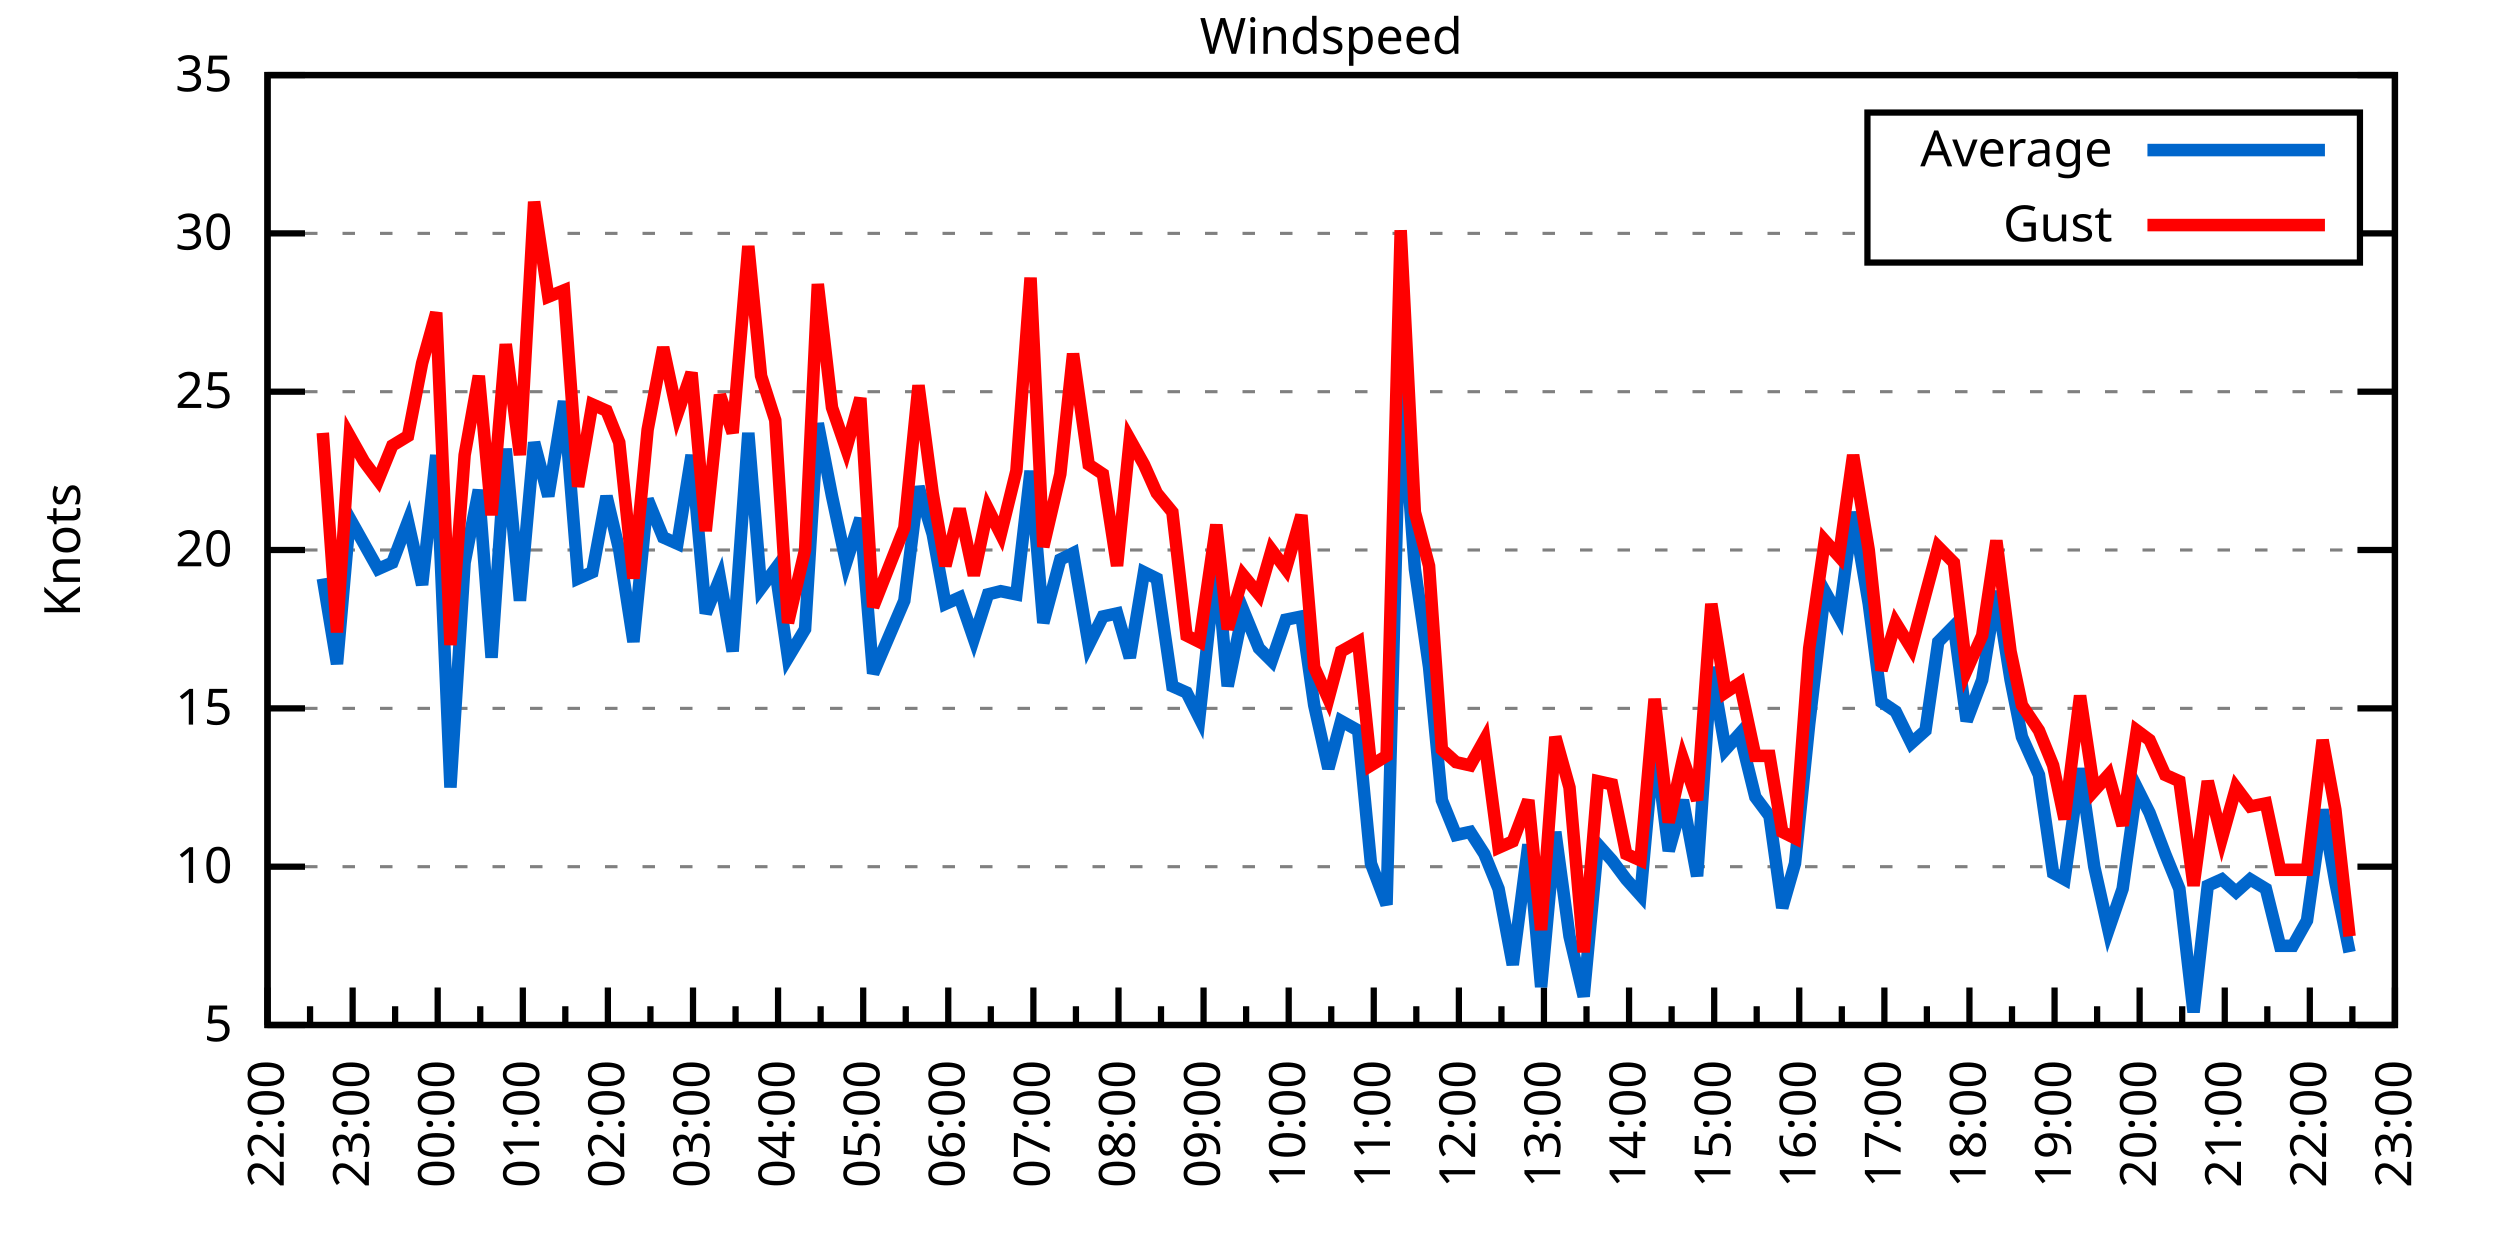
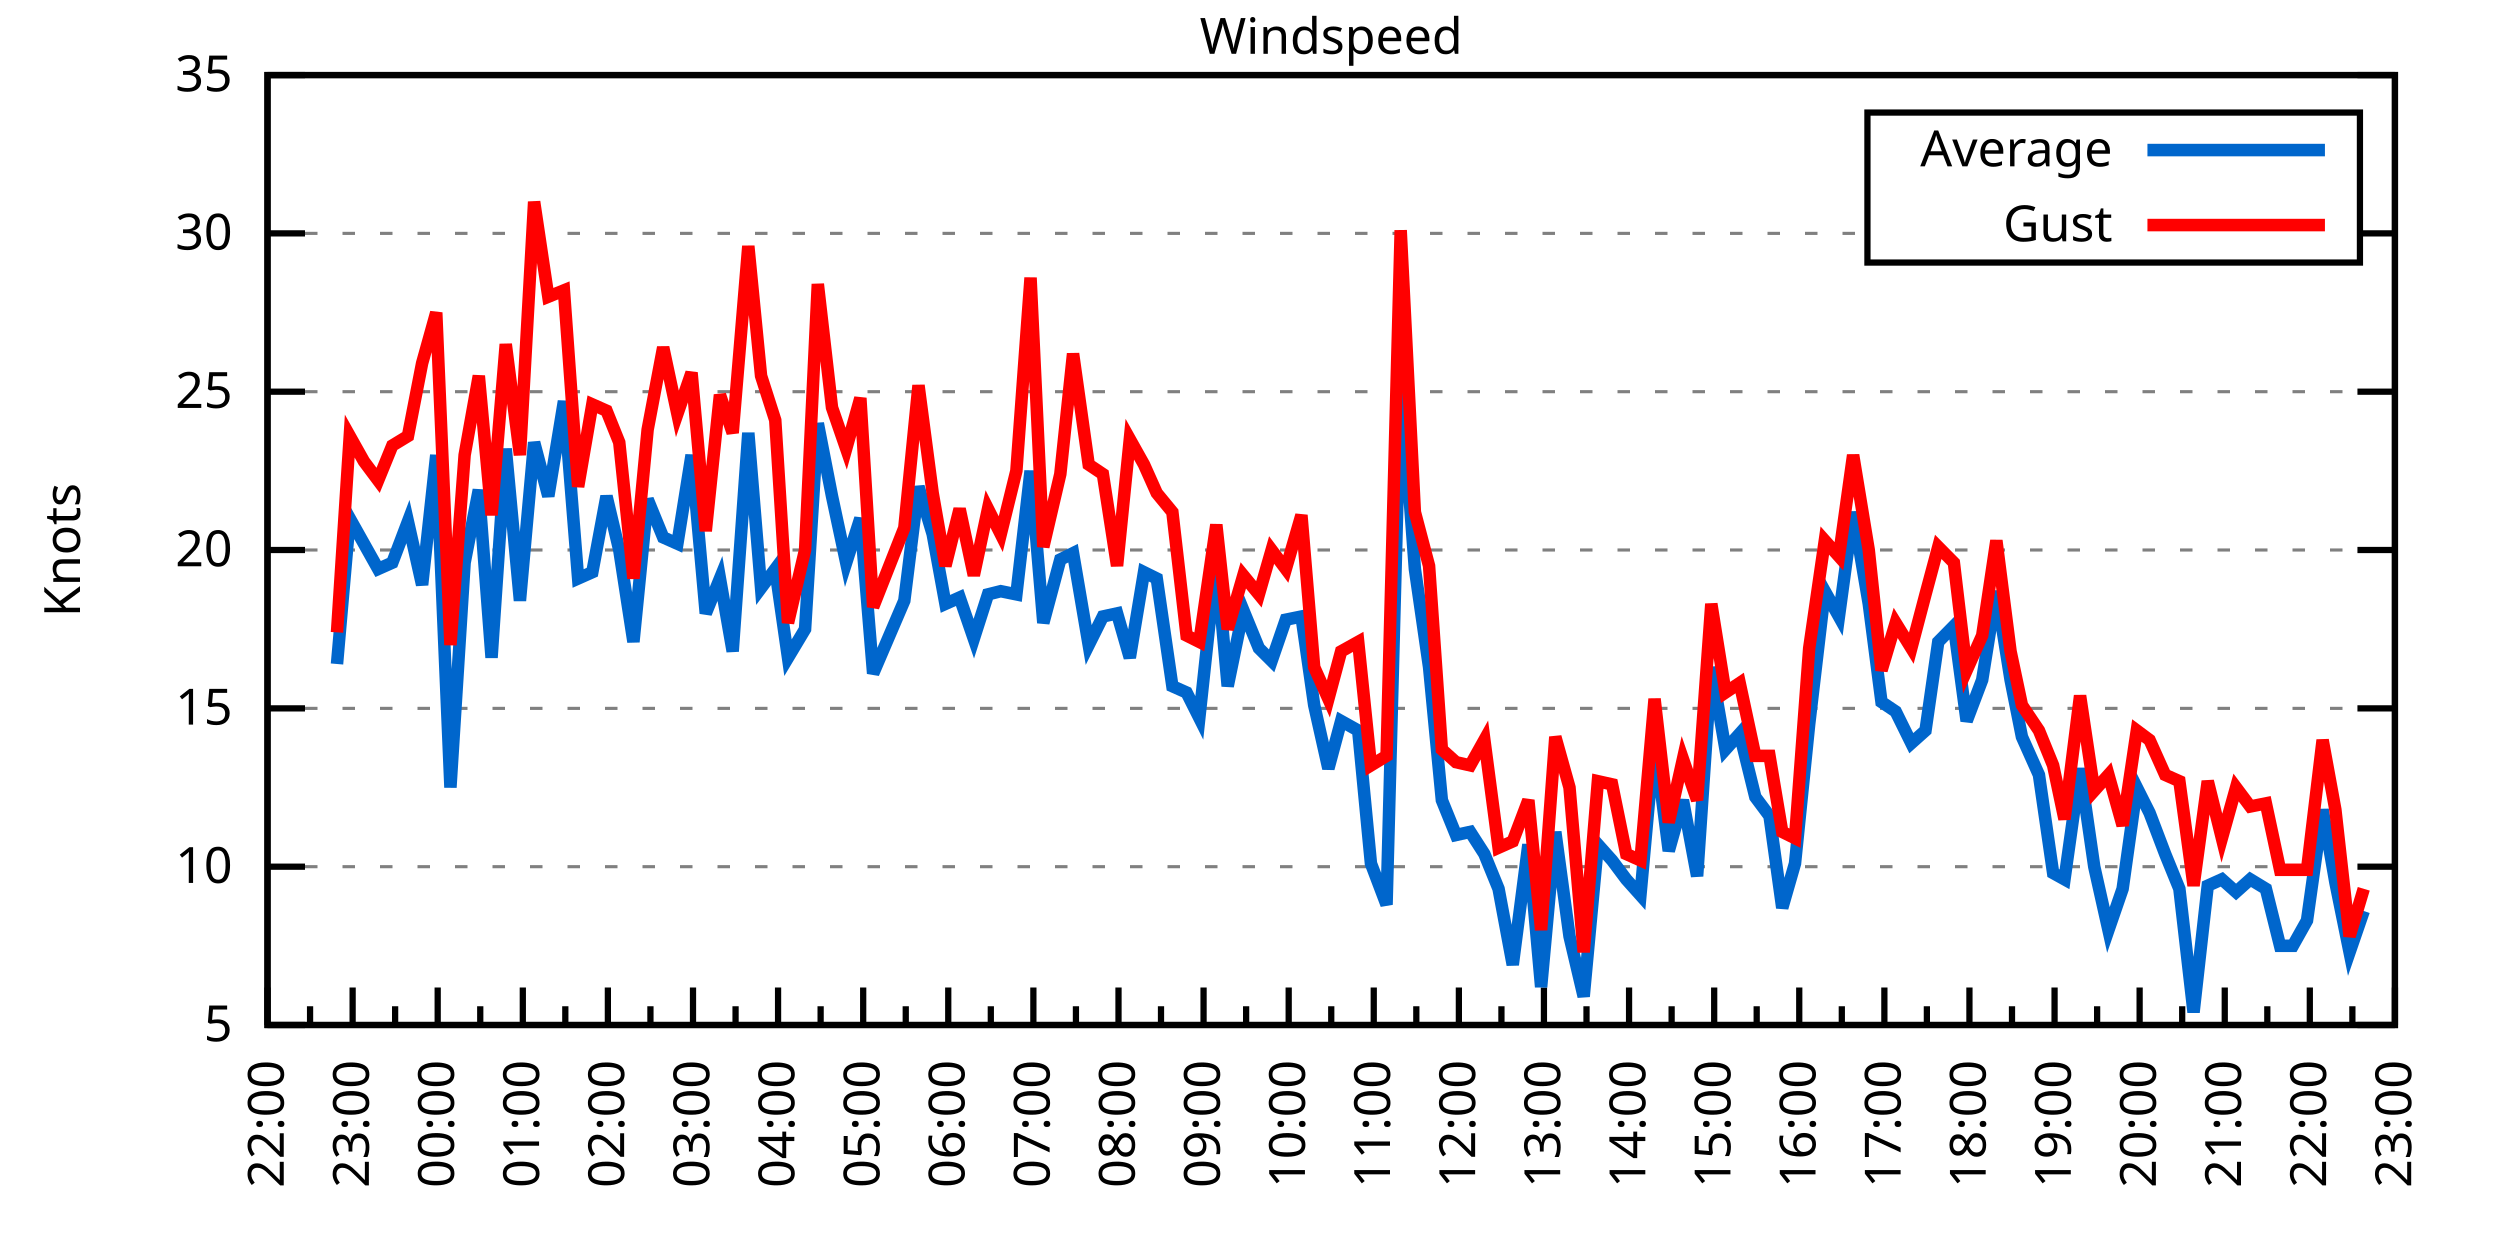
<svg xmlns="http://www.w3.org/2000/svg" xmlns:xlink="http://www.w3.org/1999/xlink" width="400" height="200" viewBox="0 0 400 200">
  <g id="gnuplot_canvas">
    <rect x="0" y="0" width="400" height="200" fill="none" />
    <defs>
      <circle id="gpDot" r="0.5" stroke-width="0.5" stroke="currentColor" />
      <path id="gpPt0" stroke-width="0.333" stroke="currentColor" d="M-1,0 h2 M0,-1 v2" />
      <path id="gpPt1" stroke-width="0.333" stroke="currentColor" d="M-1,-1 L1,1 M1,-1 L-1,1" />
      <path id="gpPt2" stroke-width="0.333" stroke="currentColor" d="M-1,0 L1,0 M0,-1 L0,1 M-1,-1 L1,1 M-1,1 L1,-1" />
      <rect id="gpPt3" stroke-width="0.333" stroke="currentColor" x="-1" y="-1" width="2" height="2" />
      <rect id="gpPt4" stroke-width="0.333" stroke="currentColor" fill="currentColor" x="-1" y="-1" width="2" height="2" />
      <circle id="gpPt5" stroke-width="0.333" stroke="currentColor" cx="0" cy="0" r="1" />
      <use xlink:href="#gpPt5" id="gpPt6" fill="currentColor" stroke="none" />
      <path id="gpPt7" stroke-width="0.333" stroke="currentColor" d="M0,-1.33 L-1.33,0.67 L1.33,0.67 z" />
      <use xlink:href="#gpPt7" id="gpPt8" fill="currentColor" stroke="none" />
      <use xlink:href="#gpPt7" id="gpPt9" stroke="currentColor" transform="rotate(180)" />
      <use xlink:href="#gpPt9" id="gpPt10" fill="currentColor" stroke="none" />
      <use xlink:href="#gpPt3" id="gpPt11" stroke="currentColor" transform="rotate(45)" />
      <use xlink:href="#gpPt11" id="gpPt12" fill="currentColor" stroke="none" />
      <path id="gpPt13" stroke-width="0.333" stroke="currentColor" d="M0,1.330 L1.265,0.411 L0.782,-1.067 L-0.782,-1.076 L-1.265,0.411 z" />
      <use xlink:href="#gpPt13" id="gpPt14" fill="currentColor" stroke="none" />
      <filter id="textbox" filterUnits="objectBoundingBox" x="0" y="0" height="1" width="1">
        <feFlood flood-color="white" flood-opacity="1" result="bgnd" />
        <feComposite in="SourceGraphic" in2="bgnd" operator="atop" />
      </filter>
      <filter id="greybox" filterUnits="objectBoundingBox" x="0" y="0" height="1" width="1">
        <feFlood flood-color="lightgrey" flood-opacity="1" result="grey" />
        <feComposite in="SourceGraphic" in2="grey" operator="atop" />
      </filter>
    </defs>
    <g fill="none" color="white" stroke="currentColor" stroke-width="1.00" stroke-linecap="butt" stroke-linejoin="miter">
</g>
    <g fill="none" color="black" stroke="currentColor" stroke-width="1.00" stroke-linecap="butt" stroke-linejoin="miter">
      <g stroke="none" shape-rendering="crispEdges">
        <polygon fill="rgb(255, 255, 255)" points="42.80,164.00 383.18,164.00 383.18,12.02 42.80,12.02 " />
      </g>
    </g>
    <g fill="none" color="black" stroke="currentColor" stroke-width="1.00" stroke-linecap="butt" stroke-linejoin="miter">
</g>
    <g fill="none" color="black" stroke="black" stroke-width="0.50" stroke-linecap="butt" stroke-linejoin="miter">
</g>
    <g fill="none" color="gray" stroke="currentColor" stroke-width="0.50" stroke-linecap="butt" stroke-linejoin="miter">
      <path stroke="gray" stroke-dasharray="2,4" class="gridline" d="M42.80,164.00 L383.19,164.00  " />
    </g>
    <g fill="none" color="gray" stroke="gray" stroke-width="1.00" stroke-linecap="butt" stroke-linejoin="miter">
</g>
    <g fill="none" color="black" stroke="currentColor" stroke-width="1.00" stroke-linecap="butt" stroke-linejoin="miter">
      <path stroke="black" d="M42.80,164.00 L48.80,164.00 M383.19,164.00 L377.19,164.00  " />
      <g transform="translate(37.20,166.60)" stroke="none" fill="black" font-family="Sans" font-size="8.00" text-anchor="end">
        <text>
          <tspan font-family="Sans"> 5</tspan>
        </text>
      </g>
    </g>
    <g fill="none" color="black" stroke="currentColor" stroke-width="1.00" stroke-linecap="butt" stroke-linejoin="miter">
</g>
    <g fill="none" color="black" stroke="black" stroke-width="0.50" stroke-linecap="butt" stroke-linejoin="miter">
</g>
    <g fill="none" color="gray" stroke="currentColor" stroke-width="0.50" stroke-linecap="butt" stroke-linejoin="miter">
      <path stroke="gray" stroke-dasharray="2,4" class="gridline" d="M42.80,138.67 L383.19,138.67  " />
    </g>
    <g fill="none" color="gray" stroke="gray" stroke-width="1.00" stroke-linecap="butt" stroke-linejoin="miter">
</g>
    <g fill="none" color="black" stroke="currentColor" stroke-width="1.00" stroke-linecap="butt" stroke-linejoin="miter">
      <path stroke="black" d="M42.80,138.67 L48.80,138.67 M383.19,138.67 L377.19,138.67  " />
      <g transform="translate(37.20,141.27)" stroke="none" fill="black" font-family="Sans" font-size="8.00" text-anchor="end">
        <text>
          <tspan font-family="Sans"> 10</tspan>
        </text>
      </g>
    </g>
    <g fill="none" color="black" stroke="currentColor" stroke-width="1.00" stroke-linecap="butt" stroke-linejoin="miter">
</g>
    <g fill="none" color="black" stroke="black" stroke-width="0.50" stroke-linecap="butt" stroke-linejoin="miter">
</g>
    <g fill="none" color="gray" stroke="currentColor" stroke-width="0.50" stroke-linecap="butt" stroke-linejoin="miter">
      <path stroke="gray" stroke-dasharray="2,4" class="gridline" d="M42.80,113.34 L383.19,113.34  " />
    </g>
    <g fill="none" color="gray" stroke="gray" stroke-width="1.00" stroke-linecap="butt" stroke-linejoin="miter">
</g>
    <g fill="none" color="black" stroke="currentColor" stroke-width="1.00" stroke-linecap="butt" stroke-linejoin="miter">
      <path stroke="black" d="M42.80,113.34 L48.80,113.34 M383.19,113.34 L377.19,113.34  " />
      <g transform="translate(37.20,115.94)" stroke="none" fill="black" font-family="Sans" font-size="8.00" text-anchor="end">
        <text>
          <tspan font-family="Sans"> 15</tspan>
        </text>
      </g>
    </g>
    <g fill="none" color="black" stroke="currentColor" stroke-width="1.00" stroke-linecap="butt" stroke-linejoin="miter">
</g>
    <g fill="none" color="black" stroke="black" stroke-width="0.50" stroke-linecap="butt" stroke-linejoin="miter">
</g>
    <g fill="none" color="gray" stroke="currentColor" stroke-width="0.50" stroke-linecap="butt" stroke-linejoin="miter">
      <path stroke="gray" stroke-dasharray="2,4" class="gridline" d="M42.80,88.00 L383.19,88.00  " />
    </g>
    <g fill="none" color="gray" stroke="gray" stroke-width="1.00" stroke-linecap="butt" stroke-linejoin="miter">
</g>
    <g fill="none" color="black" stroke="currentColor" stroke-width="1.00" stroke-linecap="butt" stroke-linejoin="miter">
      <path stroke="black" d="M42.80,88.00 L48.80,88.00 M383.19,88.00 L377.19,88.00  " />
      <g transform="translate(37.20,90.60)" stroke="none" fill="black" font-family="Sans" font-size="8.00" text-anchor="end">
        <text>
          <tspan font-family="Sans"> 20</tspan>
        </text>
      </g>
    </g>
    <g fill="none" color="black" stroke="currentColor" stroke-width="1.00" stroke-linecap="butt" stroke-linejoin="miter">
</g>
    <g fill="none" color="black" stroke="black" stroke-width="0.50" stroke-linecap="butt" stroke-linejoin="miter">
</g>
    <g fill="none" color="gray" stroke="currentColor" stroke-width="0.50" stroke-linecap="butt" stroke-linejoin="miter">
      <path stroke="gray" stroke-dasharray="2,4" class="gridline" d="M42.80,62.67 L383.19,62.67  " />
    </g>
    <g fill="none" color="gray" stroke="gray" stroke-width="1.00" stroke-linecap="butt" stroke-linejoin="miter">
</g>
    <g fill="none" color="black" stroke="currentColor" stroke-width="1.00" stroke-linecap="butt" stroke-linejoin="miter">
      <path stroke="black" d="M42.80,62.67 L48.80,62.67 M383.19,62.67 L377.19,62.67  " />
      <g transform="translate(37.20,65.27)" stroke="none" fill="black" font-family="Sans" font-size="8.00" text-anchor="end">
        <text>
          <tspan font-family="Sans"> 25</tspan>
        </text>
      </g>
    </g>
    <g fill="none" color="black" stroke="currentColor" stroke-width="1.00" stroke-linecap="butt" stroke-linejoin="miter">
</g>
    <g fill="none" color="black" stroke="black" stroke-width="0.50" stroke-linecap="butt" stroke-linejoin="miter">
</g>
    <g fill="none" color="gray" stroke="currentColor" stroke-width="0.50" stroke-linecap="butt" stroke-linejoin="miter">
      <path stroke="gray" stroke-dasharray="2,4" class="gridline" d="M42.80,37.34 L298.79,37.34 M377.59,37.34 L383.19,37.34  " />
    </g>
    <g fill="none" color="gray" stroke="gray" stroke-width="1.00" stroke-linecap="butt" stroke-linejoin="miter">
</g>
    <g fill="none" color="black" stroke="currentColor" stroke-width="1.00" stroke-linecap="butt" stroke-linejoin="miter">
      <path stroke="black" d="M42.80,37.34 L48.80,37.34 M383.19,37.34 L377.19,37.34  " />
      <g transform="translate(37.20,39.94)" stroke="none" fill="black" font-family="Sans" font-size="8.00" text-anchor="end">
        <text>
          <tspan font-family="Sans"> 30</tspan>
        </text>
      </g>
    </g>
    <g fill="none" color="black" stroke="currentColor" stroke-width="1.00" stroke-linecap="butt" stroke-linejoin="miter">
</g>
    <g fill="none" color="black" stroke="black" stroke-width="0.50" stroke-linecap="butt" stroke-linejoin="miter">
</g>
    <g fill="none" color="gray" stroke="currentColor" stroke-width="0.50" stroke-linecap="butt" stroke-linejoin="miter">
      <path stroke="gray" stroke-dasharray="2,4" class="gridline" d="M42.80,12.01 L383.19,12.01  " />
    </g>
    <g fill="none" color="gray" stroke="gray" stroke-width="1.00" stroke-linecap="butt" stroke-linejoin="miter">
</g>
    <g fill="none" color="black" stroke="currentColor" stroke-width="1.00" stroke-linecap="butt" stroke-linejoin="miter">
      <path stroke="black" d="M42.80,12.01 L48.80,12.01 M383.19,12.01 L377.19,12.01  " />
      <g transform="translate(37.20,14.61)" stroke="none" fill="black" font-family="Sans" font-size="8.00" text-anchor="end">
        <text>
          <tspan font-family="Sans"> 35</tspan>
        </text>
      </g>
    </g>
    <g fill="none" color="black" stroke="currentColor" stroke-width="1.00" stroke-linecap="butt" stroke-linejoin="miter">
      <path stroke="black" d="M42.80,164.00 L42.80,158.00  " />
      <g transform="translate(45.40,169.60) rotate(270)" stroke="none" fill="black" font-family="Sans" font-size="8.00" text-anchor="end">
        <text>
          <tspan font-family="Sans">22:00</tspan>
        </text>
      </g>
    </g>
    <g fill="none" color="black" stroke="currentColor" stroke-width="1.00" stroke-linecap="butt" stroke-linejoin="miter">
      <path stroke="black" d="M49.61,164.00 L49.61,161.00 M56.42,164.00 L56.42,158.00  " />
      <g transform="translate(59.02,169.60) rotate(270)" stroke="none" fill="black" font-family="Sans" font-size="8.00" text-anchor="end">
        <text>
          <tspan font-family="Sans">23:00</tspan>
        </text>
      </g>
    </g>
    <g fill="none" color="black" stroke="currentColor" stroke-width="1.00" stroke-linecap="butt" stroke-linejoin="miter">
      <path stroke="black" d="M63.22,164.00 L63.22,161.00 M70.03,164.00 L70.03,158.00  " />
      <g transform="translate(72.63,169.60) rotate(270)" stroke="none" fill="black" font-family="Sans" font-size="8.00" text-anchor="end">
        <text>
          <tspan font-family="Sans">00:00</tspan>
        </text>
      </g>
    </g>
    <g fill="none" color="black" stroke="currentColor" stroke-width="1.00" stroke-linecap="butt" stroke-linejoin="miter">
      <path stroke="black" d="M76.84,164.00 L76.84,161.00 M83.65,164.00 L83.65,158.00  " />
      <g transform="translate(86.25,169.60) rotate(270)" stroke="none" fill="black" font-family="Sans" font-size="8.00" text-anchor="end">
        <text>
          <tspan font-family="Sans">01:00</tspan>
        </text>
      </g>
    </g>
    <g fill="none" color="black" stroke="currentColor" stroke-width="1.00" stroke-linecap="butt" stroke-linejoin="miter">
      <path stroke="black" d="M90.45,164.00 L90.45,161.00 M97.26,164.00 L97.26,158.00  " />
      <g transform="translate(99.86,169.60) rotate(270)" stroke="none" fill="black" font-family="Sans" font-size="8.00" text-anchor="end">
        <text>
          <tspan font-family="Sans">02:00</tspan>
        </text>
      </g>
    </g>
    <g fill="none" color="black" stroke="currentColor" stroke-width="1.00" stroke-linecap="butt" stroke-linejoin="miter">
      <path stroke="black" d="M104.07,164.00 L104.07,161.00 M110.88,164.00 L110.88,158.00  " />
      <g transform="translate(113.48,169.60) rotate(270)" stroke="none" fill="black" font-family="Sans" font-size="8.00" text-anchor="end">
        <text>
          <tspan font-family="Sans">03:00</tspan>
        </text>
      </g>
    </g>
    <g fill="none" color="black" stroke="currentColor" stroke-width="1.00" stroke-linecap="butt" stroke-linejoin="miter">
      <path stroke="black" d="M117.69,164.00 L117.69,161.00 M124.49,164.00 L124.49,158.00  " />
      <g transform="translate(127.09,169.60) rotate(270)" stroke="none" fill="black" font-family="Sans" font-size="8.00" text-anchor="end">
        <text>
          <tspan font-family="Sans">04:00</tspan>
        </text>
      </g>
    </g>
    <g fill="none" color="black" stroke="currentColor" stroke-width="1.00" stroke-linecap="butt" stroke-linejoin="miter">
      <path stroke="black" d="M131.30,164.00 L131.30,161.00 M138.11,164.00 L138.11,158.00  " />
      <g transform="translate(140.71,169.60) rotate(270)" stroke="none" fill="black" font-family="Sans" font-size="8.00" text-anchor="end">
        <text>
          <tspan font-family="Sans">05:00</tspan>
        </text>
      </g>
    </g>
    <g fill="none" color="black" stroke="currentColor" stroke-width="1.00" stroke-linecap="butt" stroke-linejoin="miter">
      <path stroke="black" d="M144.92,164.00 L144.92,161.00 M151.72,164.00 L151.72,158.00  " />
      <g transform="translate(154.32,169.60) rotate(270)" stroke="none" fill="black" font-family="Sans" font-size="8.00" text-anchor="end">
        <text>
          <tspan font-family="Sans">06:00</tspan>
        </text>
      </g>
    </g>
    <g fill="none" color="black" stroke="currentColor" stroke-width="1.00" stroke-linecap="butt" stroke-linejoin="miter">
      <path stroke="black" d="M158.53,164.00 L158.53,161.00 M165.34,164.00 L165.34,158.00  " />
      <g transform="translate(167.94,169.60) rotate(270)" stroke="none" fill="black" font-family="Sans" font-size="8.00" text-anchor="end">
        <text>
          <tspan font-family="Sans">07:00</tspan>
        </text>
      </g>
    </g>
    <g fill="none" color="black" stroke="currentColor" stroke-width="1.00" stroke-linecap="butt" stroke-linejoin="miter">
      <path stroke="black" d="M172.15,164.00 L172.15,161.00 M178.96,164.00 L178.96,158.00  " />
      <g transform="translate(181.56,169.60) rotate(270)" stroke="none" fill="black" font-family="Sans" font-size="8.00" text-anchor="end">
        <text>
          <tspan font-family="Sans">08:00</tspan>
        </text>
      </g>
    </g>
    <g fill="none" color="black" stroke="currentColor" stroke-width="1.00" stroke-linecap="butt" stroke-linejoin="miter">
      <path stroke="black" d="M185.76,164.00 L185.76,161.00 M192.57,164.00 L192.57,158.00  " />
      <g transform="translate(195.17,169.60) rotate(270)" stroke="none" fill="black" font-family="Sans" font-size="8.00" text-anchor="end">
        <text>
          <tspan font-family="Sans">09:00</tspan>
        </text>
      </g>
    </g>
    <g fill="none" color="black" stroke="currentColor" stroke-width="1.00" stroke-linecap="butt" stroke-linejoin="miter">
      <path stroke="black" d="M199.38,164.00 L199.38,161.00 M206.19,164.00 L206.19,158.00  " />
      <g transform="translate(208.79,169.60) rotate(270)" stroke="none" fill="black" font-family="Sans" font-size="8.00" text-anchor="end">
        <text>
          <tspan font-family="Sans">10:00</tspan>
        </text>
      </g>
    </g>
    <g fill="none" color="black" stroke="currentColor" stroke-width="1.00" stroke-linecap="butt" stroke-linejoin="miter">
      <path stroke="black" d="M213.00,164.00 L213.00,161.00 M219.80,164.00 L219.80,158.00  " />
      <g transform="translate(222.40,169.60) rotate(270)" stroke="none" fill="black" font-family="Sans" font-size="8.00" text-anchor="end">
        <text>
          <tspan font-family="Sans">11:00</tspan>
        </text>
      </g>
    </g>
    <g fill="none" color="black" stroke="currentColor" stroke-width="1.00" stroke-linecap="butt" stroke-linejoin="miter">
      <path stroke="black" d="M226.61,164.00 L226.61,161.00 M233.42,164.00 L233.42,158.00  " />
      <g transform="translate(236.02,169.60) rotate(270)" stroke="none" fill="black" font-family="Sans" font-size="8.00" text-anchor="end">
        <text>
          <tspan font-family="Sans">12:00</tspan>
        </text>
      </g>
    </g>
    <g fill="none" color="black" stroke="currentColor" stroke-width="1.00" stroke-linecap="butt" stroke-linejoin="miter">
      <path stroke="black" d="M240.23,164.00 L240.23,161.00 M247.03,164.00 L247.03,158.00  " />
      <g transform="translate(249.63,169.60) rotate(270)" stroke="none" fill="black" font-family="Sans" font-size="8.00" text-anchor="end">
        <text>
          <tspan font-family="Sans">13:00</tspan>
        </text>
      </g>
    </g>
    <g fill="none" color="black" stroke="currentColor" stroke-width="1.00" stroke-linecap="butt" stroke-linejoin="miter">
      <path stroke="black" d="M253.84,164.00 L253.84,161.00 M260.65,164.00 L260.65,158.00  " />
      <g transform="translate(263.25,169.60) rotate(270)" stroke="none" fill="black" font-family="Sans" font-size="8.00" text-anchor="end">
        <text>
          <tspan font-family="Sans">14:00</tspan>
        </text>
      </g>
    </g>
    <g fill="none" color="black" stroke="currentColor" stroke-width="1.00" stroke-linecap="butt" stroke-linejoin="miter">
      <path stroke="black" d="M267.46,164.00 L267.46,161.00 M274.27,164.00 L274.27,158.00  " />
      <g transform="translate(276.87,169.60) rotate(270)" stroke="none" fill="black" font-family="Sans" font-size="8.00" text-anchor="end">
        <text>
          <tspan font-family="Sans">15:00</tspan>
        </text>
      </g>
    </g>
    <g fill="none" color="black" stroke="currentColor" stroke-width="1.00" stroke-linecap="butt" stroke-linejoin="miter">
      <path stroke="black" d="M281.07,164.00 L281.07,161.00 M287.88,164.00 L287.88,158.00  " />
      <g transform="translate(290.48,169.60) rotate(270)" stroke="none" fill="black" font-family="Sans" font-size="8.00" text-anchor="end">
        <text>
          <tspan font-family="Sans">16:00</tspan>
        </text>
      </g>
    </g>
    <g fill="none" color="black" stroke="currentColor" stroke-width="1.00" stroke-linecap="butt" stroke-linejoin="miter">
      <path stroke="black" d="M294.69,164.00 L294.69,161.00 M301.50,164.00 L301.50,158.00  " />
      <g transform="translate(304.10,169.60) rotate(270)" stroke="none" fill="black" font-family="Sans" font-size="8.00" text-anchor="end">
        <text>
          <tspan font-family="Sans">17:00</tspan>
        </text>
      </g>
    </g>
    <g fill="none" color="black" stroke="currentColor" stroke-width="1.00" stroke-linecap="butt" stroke-linejoin="miter">
      <path stroke="black" d="M308.30,164.00 L308.30,161.00 M315.11,164.00 L315.11,158.00  " />
      <g transform="translate(317.71,169.60) rotate(270)" stroke="none" fill="black" font-family="Sans" font-size="8.00" text-anchor="end">
        <text>
          <tspan font-family="Sans">18:00</tspan>
        </text>
      </g>
    </g>
    <g fill="none" color="black" stroke="currentColor" stroke-width="1.00" stroke-linecap="butt" stroke-linejoin="miter">
      <path stroke="black" d="M321.92,164.00 L321.92,161.00 M328.73,164.00 L328.73,158.00  " />
      <g transform="translate(331.33,169.60) rotate(270)" stroke="none" fill="black" font-family="Sans" font-size="8.00" text-anchor="end">
        <text>
          <tspan font-family="Sans">19:00</tspan>
        </text>
      </g>
    </g>
    <g fill="none" color="black" stroke="currentColor" stroke-width="1.00" stroke-linecap="butt" stroke-linejoin="miter">
      <path stroke="black" d="M335.54,164.00 L335.54,161.00 M342.34,164.00 L342.34,158.00  " />
      <g transform="translate(344.94,169.60) rotate(270)" stroke="none" fill="black" font-family="Sans" font-size="8.00" text-anchor="end">
        <text>
          <tspan font-family="Sans">20:00</tspan>
        </text>
      </g>
    </g>
    <g fill="none" color="black" stroke="currentColor" stroke-width="1.00" stroke-linecap="butt" stroke-linejoin="miter">
      <path stroke="black" d="M349.15,164.00 L349.15,161.00 M355.96,164.00 L355.96,158.00  " />
      <g transform="translate(358.56,169.60) rotate(270)" stroke="none" fill="black" font-family="Sans" font-size="8.00" text-anchor="end">
        <text>
          <tspan font-family="Sans">21:00</tspan>
        </text>
      </g>
    </g>
    <g fill="none" color="black" stroke="currentColor" stroke-width="1.00" stroke-linecap="butt" stroke-linejoin="miter">
      <path stroke="black" d="M362.77,164.00 L362.77,161.00 M369.57,164.00 L369.57,158.00  " />
      <g transform="translate(372.17,169.60) rotate(270)" stroke="none" fill="black" font-family="Sans" font-size="8.00" text-anchor="end">
        <text>
          <tspan font-family="Sans">22:00</tspan>
        </text>
      </g>
    </g>
    <g fill="none" color="black" stroke="currentColor" stroke-width="1.00" stroke-linecap="butt" stroke-linejoin="miter">
      <path stroke="black" d="M376.38,164.00 L376.38,161.00 M383.19,164.00 L383.19,158.00  " />
      <g transform="translate(385.79,169.60) rotate(270)" stroke="none" fill="black" font-family="Sans" font-size="8.00" text-anchor="end">
        <text>
          <tspan font-family="Sans">23:00</tspan>
        </text>
      </g>
    </g>
    <g fill="none" color="black" stroke="currentColor" stroke-width="1.00" stroke-linecap="butt" stroke-linejoin="miter">
</g>
    <g fill="none" color="black" stroke="currentColor" stroke-width="1.00" stroke-linecap="butt" stroke-linejoin="miter">
      <path stroke="black" d="M42.80,12.01 L42.80,164.00 L383.19,164.00 L383.19,12.01 L42.80,12.01 Z  " />
    </g>
    <g fill="none" color="black" stroke="currentColor" stroke-width="1.00" stroke-linecap="butt" stroke-linejoin="miter">
      <g transform="translate(12.80,88.01) rotate(270)" stroke="none" fill="black" font-family="Sans" font-size="8.00" text-anchor="middle">
        <text>
          <tspan font-family="Sans">Knots</tspan>
        </text>
      </g>
    </g>
    <g fill="none" color="black" stroke="currentColor" stroke-width="1.00" stroke-linecap="butt" stroke-linejoin="miter">
</g>
    <g fill="none" color="black" stroke="currentColor" stroke-width="1.00" stroke-linecap="butt" stroke-linejoin="miter">
      <path stroke="black" d="M298.79,42.01 L298.79,18.01 L377.59,18.01 L377.59,42.01 L298.79,42.01 Z  " />
    </g>
    <g id="Windspeed_plot_1">
      <g fill="none" color="white" stroke="black" stroke-width="2.00" stroke-linecap="butt" stroke-linejoin="miter">
</g>
      <g fill="none" color="black" stroke="currentColor" stroke-width="2.00" stroke-linecap="butt" stroke-linejoin="miter">
        <g transform="translate(337.99,26.61)" stroke="none" fill="black" font-family="Sans" font-size="8.00" text-anchor="end">
          <text>
            <tspan font-family="Sans">Average</tspan>
          </text>
        </g>
      </g>
      <g fill="none" color="black" stroke="currentColor" stroke-width="2.00" stroke-linecap="butt" stroke-linejoin="miter">
-         <path stroke="rgb(  0, 102, 204)" d="M343.59,24.01 L371.99,24.01 M51.65,92.56 L53.92,106.24 L55.96,82.94 L58.23,86.99 L60.50,91.04 L62.77,90.03   L65.27,83.45 L67.54,93.58 L69.80,72.81 L72.07,126.00 L74.34,90.03 L76.61,78.38 L78.65,105.23 L80.92,71.79   L83.19,96.11 L85.46,70.78 L87.73,79.39 L90.23,64.19 L92.50,92.56 L94.77,91.55 L97.04,79.39 L99.08,88.00   L101.35,102.70 L103.62,79.90 L106.11,85.98 L108.38,86.99 L110.65,72.81 L112.92,98.14 L115.19,92.56 L117.23,104.22   L119.73,69.26 L121.77,94.08 L124.04,91.04 L126.08,105.23 L128.81,100.67 L130.85,67.74 L133.12,79.39 L135.39,90.03   L137.66,82.94 L139.70,107.76 L144.69,96.11 L146.96,77.87 L149.23,85.47 L151.27,96.62 L153.54,95.60 L155.81,102.19   L158.08,95.10 L160.12,94.59 L162.62,95.10 L164.89,75.34 L166.93,99.66 L169.65,89.52 L171.69,88.51 L174.19,103.20   L176.46,98.64 L178.73,98.14 L180.77,105.23 L183.04,91.55 L185.08,92.56 L187.58,109.79 L189.85,110.80 L191.89,114.86   L194.61,89.52 L196.43,109.79 L198.93,97.63 L201.42,103.71 L203.46,105.74 L205.73,99.15 L208.23,98.64 L210.27,112.83   L212.54,122.96 L214.58,115.36 L217.31,116.88 L219.35,138.16 L221.85,144.75 L224.11,60.65 L226.38,91.04 L228.65,106.75   L230.70,128.03 L232.96,133.60 L235.23,133.10 L237.50,136.64 L239.77,142.21 L242.04,154.37 L244.54,135.12 L246.58,157.92   L248.85,133.10 L251.12,149.81 L253.39,159.44 L255.66,135.12 L257.93,137.66 L260.20,140.69 L262.47,143.23 L264.73,118.40   L267.00,136.14 L269.27,128.03 L271.54,140.19 L273.81,106.75 L276.08,119.92 L278.35,117.39 L280.85,127.52 L283.12,130.56   L285.16,145.25 L287.20,138.16 L289.47,115.87 L291.97,94.59 L294.23,98.64 L296.50,81.93 L299.00,96.62 L301.04,112.32   L303.31,113.84 L305.81,118.91 L308.08,116.88 L310.12,102.70 L312.62,100.16 L314.66,115.36 L317.15,108.78 L319.42,94.59   L321.69,108.78 L323.51,117.90 L326.23,123.98 L328.50,139.68 L330.32,140.69 L332.81,122.96 L335.08,138.67 L337.35,148.80   L339.62,142.21 L341.89,126.00 L343.93,130.06 L346.43,136.64 L348.70,142.21 L350.97,161.97 L353.24,141.71 L355.50,140.69   L357.77,142.72 L360.04,140.69 L362.54,142.21 L364.81,151.33 L366.85,151.33 L369.12,147.28 L371.62,129.55 L373.66,141.20   L375.93,152.35  " />
+         <path stroke="rgb(  0, 102, 204)" d="M343.59,24.01 L371.99,24.01 M53.92,106.24 L55.96,82.94 L58.23,86.99 L60.50,91.04 L62.77,90.03 L65.27,83.45   L67.54,93.58 L69.80,72.81 L72.07,126.00 L74.34,90.03 L76.61,78.38 L78.65,105.23 L80.92,71.79 L83.19,96.11   L85.46,70.78 L87.73,79.39 L90.23,64.19 L92.50,92.56 L94.77,91.55 L97.04,79.39 L99.08,88.00 L101.35,102.70   L103.62,79.90 L106.11,85.98 L108.38,86.99 L110.65,72.81 L112.92,98.14 L115.19,92.56 L117.23,104.22 L119.73,69.26   L121.77,94.08 L124.04,91.04 L126.08,105.23 L128.81,100.67 L130.85,67.74 L133.12,79.39 L135.39,90.03 L137.66,82.94   L139.70,107.76 L144.69,96.11 L146.96,77.87 L149.23,85.47 L151.27,96.62 L153.54,95.60 L155.81,102.19 L158.08,95.10   L160.12,94.59 L162.62,95.10 L164.89,75.34 L166.93,99.66 L169.65,89.52 L171.69,88.51 L174.19,103.20 L176.46,98.64   L178.73,98.14 L180.77,105.23 L183.04,91.55 L185.08,92.56 L187.58,109.79 L189.85,110.80 L191.89,114.86 L194.61,89.52   L196.43,109.79 L198.93,97.63 L201.42,103.71 L203.46,105.74 L205.73,99.15 L208.23,98.64 L210.27,112.83 L212.54,122.96   L214.58,115.36 L217.31,116.88 L219.35,138.16 L221.85,144.75 L224.11,60.65 L226.38,91.04 L228.65,106.75 L230.70,128.03   L232.96,133.60 L235.23,133.10 L237.50,136.64 L239.77,142.21 L242.04,154.37 L244.54,135.12 L246.58,157.92 L248.85,133.10   L251.12,149.81 L253.39,159.44 L255.66,135.12 L257.93,137.66 L260.20,140.69 L262.47,143.23 L264.73,118.40 L267.00,136.14   L269.27,128.03 L271.54,140.19 L273.81,106.75 L276.08,119.92 L278.35,117.39 L280.85,127.52 L283.12,130.56 L285.16,145.25   L287.20,138.16 L289.47,115.87 L291.97,94.59 L294.23,98.64 L296.50,81.93 L299.00,96.62 L301.04,112.32 L303.31,113.84   L305.81,118.91 L308.08,116.88 L310.12,102.70 L312.62,100.16 L314.66,115.36 L317.15,108.78 L319.42,94.59 L321.69,108.78   L323.51,117.90 L326.23,123.98 L328.50,139.68 L330.32,140.69 L332.81,122.96 L335.08,138.67 L337.35,148.80 L339.62,142.21   L341.89,126.00 L343.93,130.06 L346.43,136.64 L348.70,142.21 L350.97,161.97 L353.24,141.71 L355.50,140.69 L357.77,142.72   L360.04,140.69 L362.54,142.21 L364.81,151.33 L366.85,151.33 L369.12,147.28 L371.62,129.55 L373.66,141.20 L375.93,152.35   L378.20,145.76  " />
      </g>
    </g>
    <g id="Windspeed_plot_2">
      <g fill="none" color="black" stroke="currentColor" stroke-width="2.00" stroke-linecap="butt" stroke-linejoin="miter">
        <g transform="translate(337.99,38.61)" stroke="none" fill="black" font-family="Sans" font-size="8.00" text-anchor="end">
          <text>
            <tspan font-family="Sans">Gust</tspan>
          </text>
        </g>
      </g>
      <g fill="none" color="black" stroke="currentColor" stroke-width="2.00" stroke-linecap="butt" stroke-linejoin="miter">
-         <path stroke="rgb(255,   0,   0)" d="M343.59,36.01 L371.99,36.01 M51.65,69.26 L53.92,101.18 L55.96,69.77 L58.23,73.82 L60.50,76.86 L62.77,71.29   L65.27,69.77 L67.54,58.11 L69.80,50.01 L72.07,103.20 L74.34,72.81 L76.61,60.14 L78.65,82.43 L80.92,55.07   L83.19,72.81 L85.46,32.28 L87.73,47.47 L90.23,46.46 L92.50,77.87 L94.77,64.70 L97.04,65.71 L99.08,70.78   L101.35,92.56 L103.62,68.75 L106.11,55.58 L108.38,66.22 L110.65,59.63 L112.92,84.97 L115.19,63.18 L117.23,69.26   L119.73,39.37 L121.77,60.14 L124.04,67.23 L126.08,99.66 L128.81,88.00 L130.85,45.45 L133.12,65.21 L135.39,71.79   L137.66,63.69 L139.70,97.12 L144.69,84.46 L146.96,61.66 L149.23,78.89 L151.27,90.54 L153.54,81.42 L155.81,92.06   L158.08,81.42 L160.12,85.47 L162.62,75.34 L164.89,44.43 L166.93,87.50 L169.65,75.85 L171.69,56.59 L174.19,74.33   L176.46,75.85 L178.73,90.54 L180.77,70.27 L183.04,74.33 L185.08,78.89 L187.58,81.93 L189.85,101.68 L191.89,102.70   L194.61,83.95 L196.43,100.67 L198.93,92.06 L201.42,95.10 L203.46,88.00 L205.73,91.04 L208.23,82.43 L210.27,106.75   L212.54,111.82 L214.58,104.22 L217.31,102.70 L219.35,122.46 L221.85,120.94 L224.11,36.84 L226.38,81.93 L228.65,90.54   L230.70,119.92 L232.96,121.95 L235.23,122.46 L237.50,118.40 L239.77,135.63 L242.04,134.62 L244.54,128.03 L246.58,148.80   L248.85,117.90 L251.12,126.00 L253.39,152.35 L255.66,124.99 L257.93,125.50 L260.20,136.64 L262.47,137.66 L264.73,111.82   L267.00,131.58 L269.27,121.44 L271.54,128.03 L273.81,96.62 L276.08,110.80 L278.35,109.28 L280.85,120.94 L283.12,120.94   L285.16,133.10 L287.20,134.11 L289.47,103.71 L291.97,86.49 L294.23,89.02 L296.50,72.81 L299.00,88.00 L301.04,107.26   L303.31,99.66 L305.81,103.71 L308.08,95.10 L310.12,87.50 L312.62,90.03 L314.66,107.26 L317.15,101.68 L319.42,86.49   L321.69,104.22 L323.51,112.83 L326.23,116.88 L328.50,122.46 L330.32,131.07 L332.81,111.31 L335.08,126.51 L337.35,123.98   L339.62,132.08 L341.89,116.88 L343.93,118.40 L346.43,123.98 L348.70,124.99 L350.97,141.71 L353.24,124.99 L355.50,134.11   L357.77,126.00 L360.04,129.04 L362.54,128.54 L364.81,139.17 L366.85,139.17 L369.12,139.17 L371.62,118.40 L373.66,129.55   L375.93,149.81  " />
+         <path stroke="rgb(255,   0,   0)" d="M343.59,36.01 L371.99,36.01 M53.92,101.18 L55.96,69.77 L58.23,73.82 L60.50,76.86 L62.77,71.29 L65.27,69.77   L67.54,58.11 L69.80,50.01 L72.07,103.20 L74.34,72.81 L76.61,60.14 L78.65,82.43 L80.92,55.07 L83.19,72.81   L85.46,32.28 L87.73,47.47 L90.23,46.46 L92.50,77.87 L94.77,64.70 L97.04,65.71 L99.08,70.78 L101.35,92.56   L103.62,68.75 L106.11,55.58 L108.38,66.22 L110.65,59.63 L112.92,84.97 L115.19,63.18 L117.23,69.26 L119.73,39.37   L121.77,60.14 L124.04,67.23 L126.08,99.66 L128.81,88.00 L130.85,45.45 L133.12,65.21 L135.39,71.79 L137.66,63.69   L139.70,97.12 L144.69,84.46 L146.96,61.66 L149.23,78.89 L151.27,90.54 L153.54,81.42 L155.81,92.06 L158.08,81.42   L160.12,85.47 L162.62,75.34 L164.89,44.43 L166.93,87.50 L169.65,75.85 L171.69,56.59 L174.19,74.33 L176.46,75.85   L178.73,90.54 L180.77,70.27 L183.04,74.33 L185.08,78.89 L187.58,81.93 L189.85,101.68 L191.89,102.70 L194.61,83.95   L196.43,100.67 L198.93,92.06 L201.42,95.10 L203.46,88.00 L205.73,91.04 L208.23,82.43 L210.27,106.75 L212.54,111.82   L214.58,104.22 L217.31,102.70 L219.35,122.46 L221.85,120.94 L224.11,36.84 L226.38,81.93 L228.65,90.54 L230.70,119.92   L232.96,121.95 L235.23,122.46 L237.50,118.40 L239.77,135.63 L242.04,134.62 L244.54,128.03 L246.58,148.80 L248.85,117.90   L251.12,126.00 L253.39,152.35 L255.66,124.99 L257.93,125.50 L260.20,136.64 L262.47,137.66 L264.73,111.82 L267.00,131.58   L269.27,121.44 L271.54,128.03 L273.81,96.62 L276.08,110.80 L278.35,109.28 L280.85,120.94 L283.12,120.94 L285.16,133.10   L287.20,134.11 L289.47,103.71 L291.97,86.49 L294.23,89.02 L296.50,72.81 L299.00,88.00 L301.04,107.26 L303.31,99.66   L305.81,103.71 L308.08,95.10 L310.12,87.50 L312.62,90.03 L314.66,107.26 L317.15,101.68 L319.42,86.49 L321.69,104.22   L323.51,112.83 L326.23,116.88 L328.50,122.46 L330.32,131.07 L332.81,111.31 L335.08,126.51 L337.35,123.98 L339.62,132.08   L341.89,116.88 L343.93,118.40 L346.43,123.98 L348.70,124.99 L350.97,141.71 L353.24,124.99 L355.50,134.11 L357.77,126.00   L360.04,129.04 L362.54,128.54 L364.81,139.17 L366.85,139.17 L369.12,139.17 L371.62,118.40 L373.66,129.55 L375.93,149.81   L378.20,142.21  " />
      </g>
    </g>
    <g fill="none" color="black" stroke="currentColor" stroke-width="2.00" stroke-linecap="butt" stroke-linejoin="miter">
</g>
    <g fill="none" color="black" stroke="black" stroke-width="1.00" stroke-linecap="butt" stroke-linejoin="miter">
</g>
    <g fill="none" color="black" stroke="currentColor" stroke-width="1.00" stroke-linecap="butt" stroke-linejoin="miter">
      <path stroke="black" d="M42.80,12.01 L42.80,164.00 L383.19,164.00 L383.19,12.01 L42.80,12.01 Z  " />
    </g>
    <g fill="none" color="black" stroke="currentColor" stroke-width="1.00" stroke-linecap="butt" stroke-linejoin="miter">
      <g transform="translate(212.99,8.61)" stroke="none" fill="black" font-family="Sans" font-size="8.00" text-anchor="middle">
        <text>
          <tspan font-family="Sans">Windspeed</tspan>
        </text>
      </g>
    </g>
    <g fill="none" color="black" stroke="currentColor" stroke-width="1.00" stroke-linecap="butt" stroke-linejoin="miter">
</g>
  </g>
</svg>
